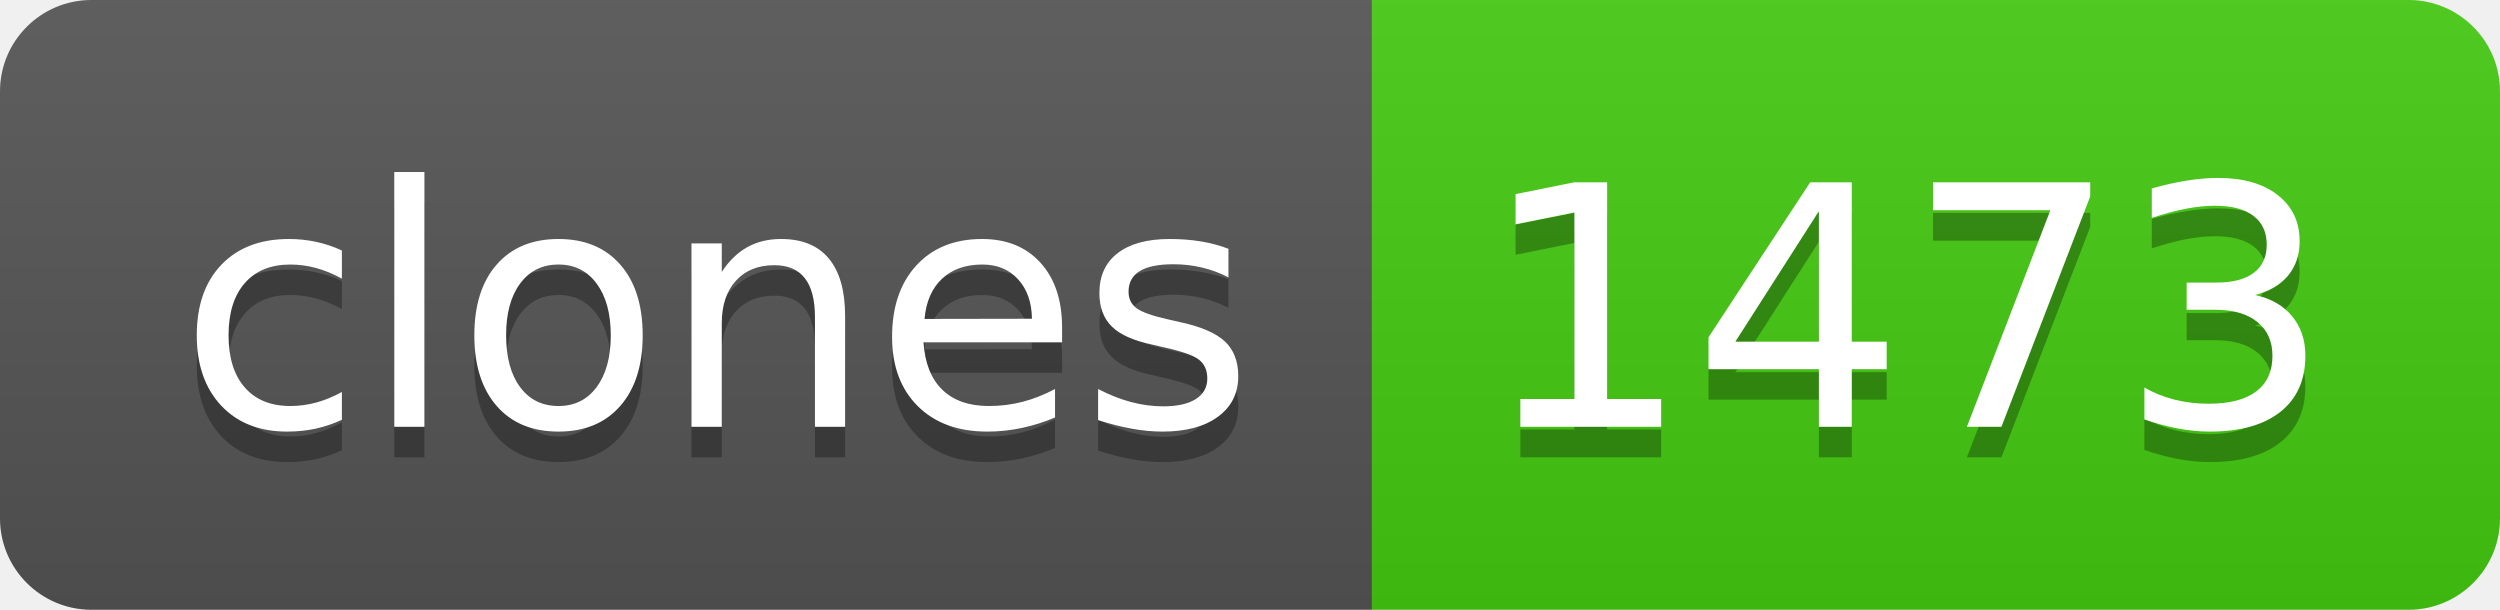
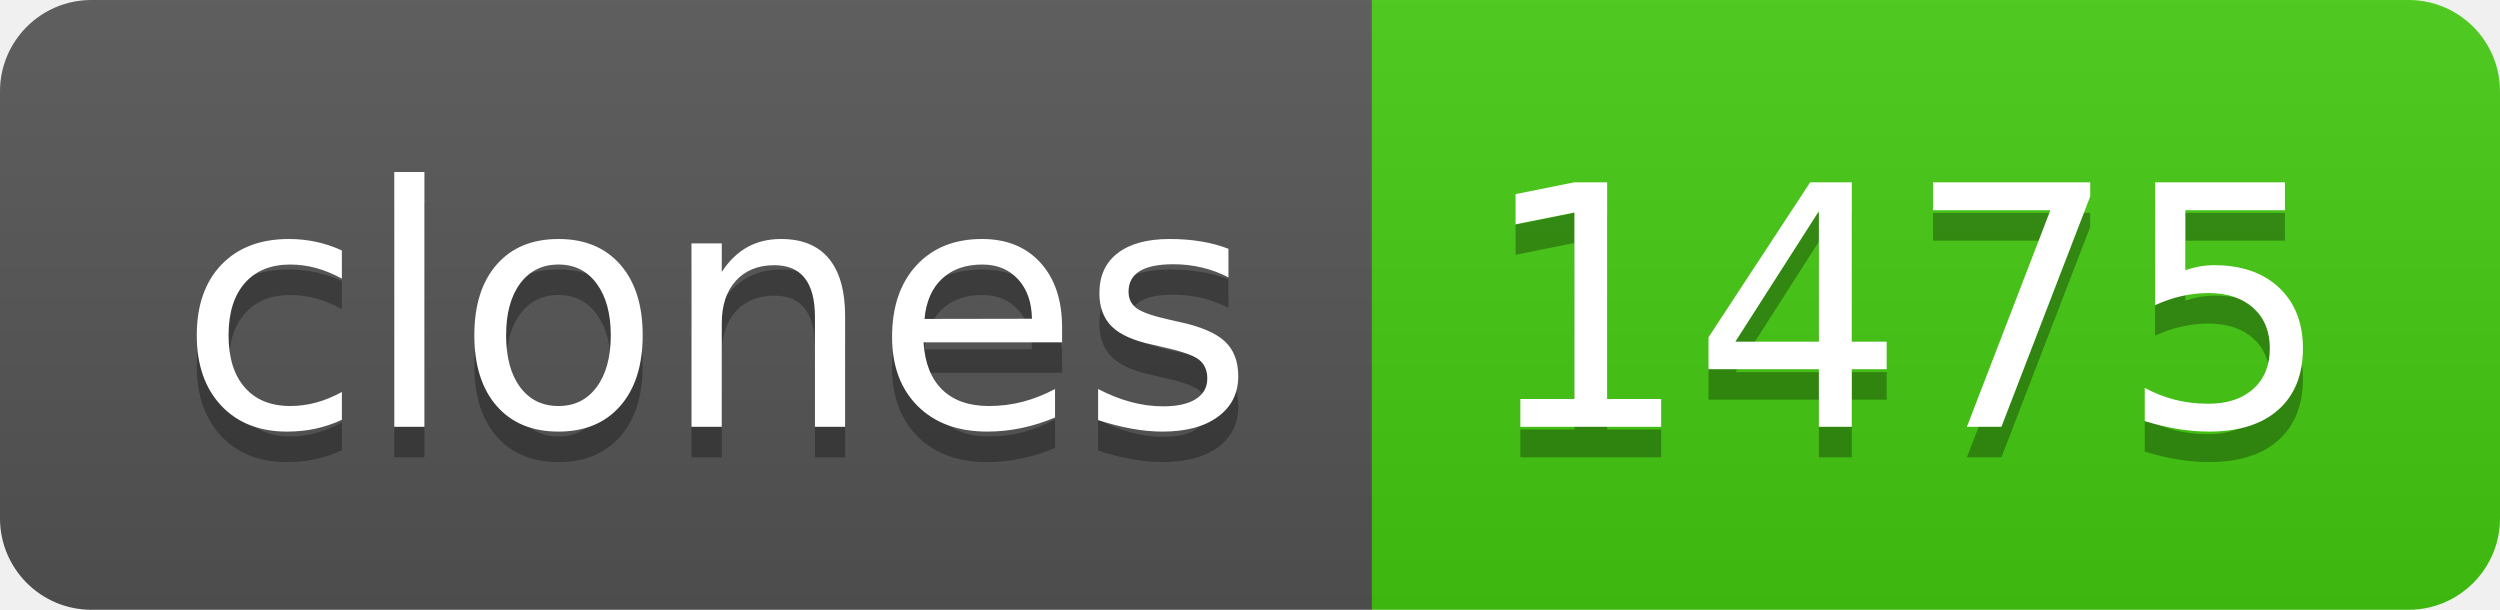
- <svg xmlns="http://www.w3.org/2000/svg" width="82" height="20" role="img" aria-label="clones: 1473">
+ <svg xmlns="http://www.w3.org/2000/svg" width="82" height="20" role="img" aria-label="clones: 1475">
  <linearGradient id="s" x2="0" y2="100%">
    <stop offset="0" stop-color="#bbb" stop-opacity=".1" />
    <stop offset="1" stop-opacity=".1" />
  </linearGradient>
  <clipPath id="r">
    <rect width="82" height="20" rx="3" fill="#fff" />
  </clipPath>
  <g clip-path="url(#r)">
    <rect width="45" height="20" fill="#555" />
    <rect x="45" width="37" height="20" fill="#4c1" />
    <rect width="82" height="20" fill="url(#s)" />
  </g>
  <g fill="#fff" text-anchor="middle" font-family="Verdana,Geneva,DejaVu Sans,sans-serif" text-rendering="geometricPrecision" font-size="110">
    <text aria-hidden="true" x="235" y="150" fill="#010101" fill-opacity=".3" transform="scale(.1)" textLength="350">clones</text>
    <text x="235" y="140" transform="scale(.1)" fill="#fff" textLength="350">clones</text>
-     <text aria-hidden="true" x="625" y="150" fill="#010101" fill-opacity=".3" transform="scale(.1)" textLength="270">1473</text>
-     <text x="625" y="140" transform="scale(.1)" fill="#fff" textLength="270">1473</text>
+     <text aria-hidden="true" x="625" y="150" fill="#010101" fill-opacity=".3" transform="scale(.1)" textLength="270">1475</text>
+     <text x="625" y="140" transform="scale(.1)" fill="#fff" textLength="270">1475</text>
  </g>
</svg>
